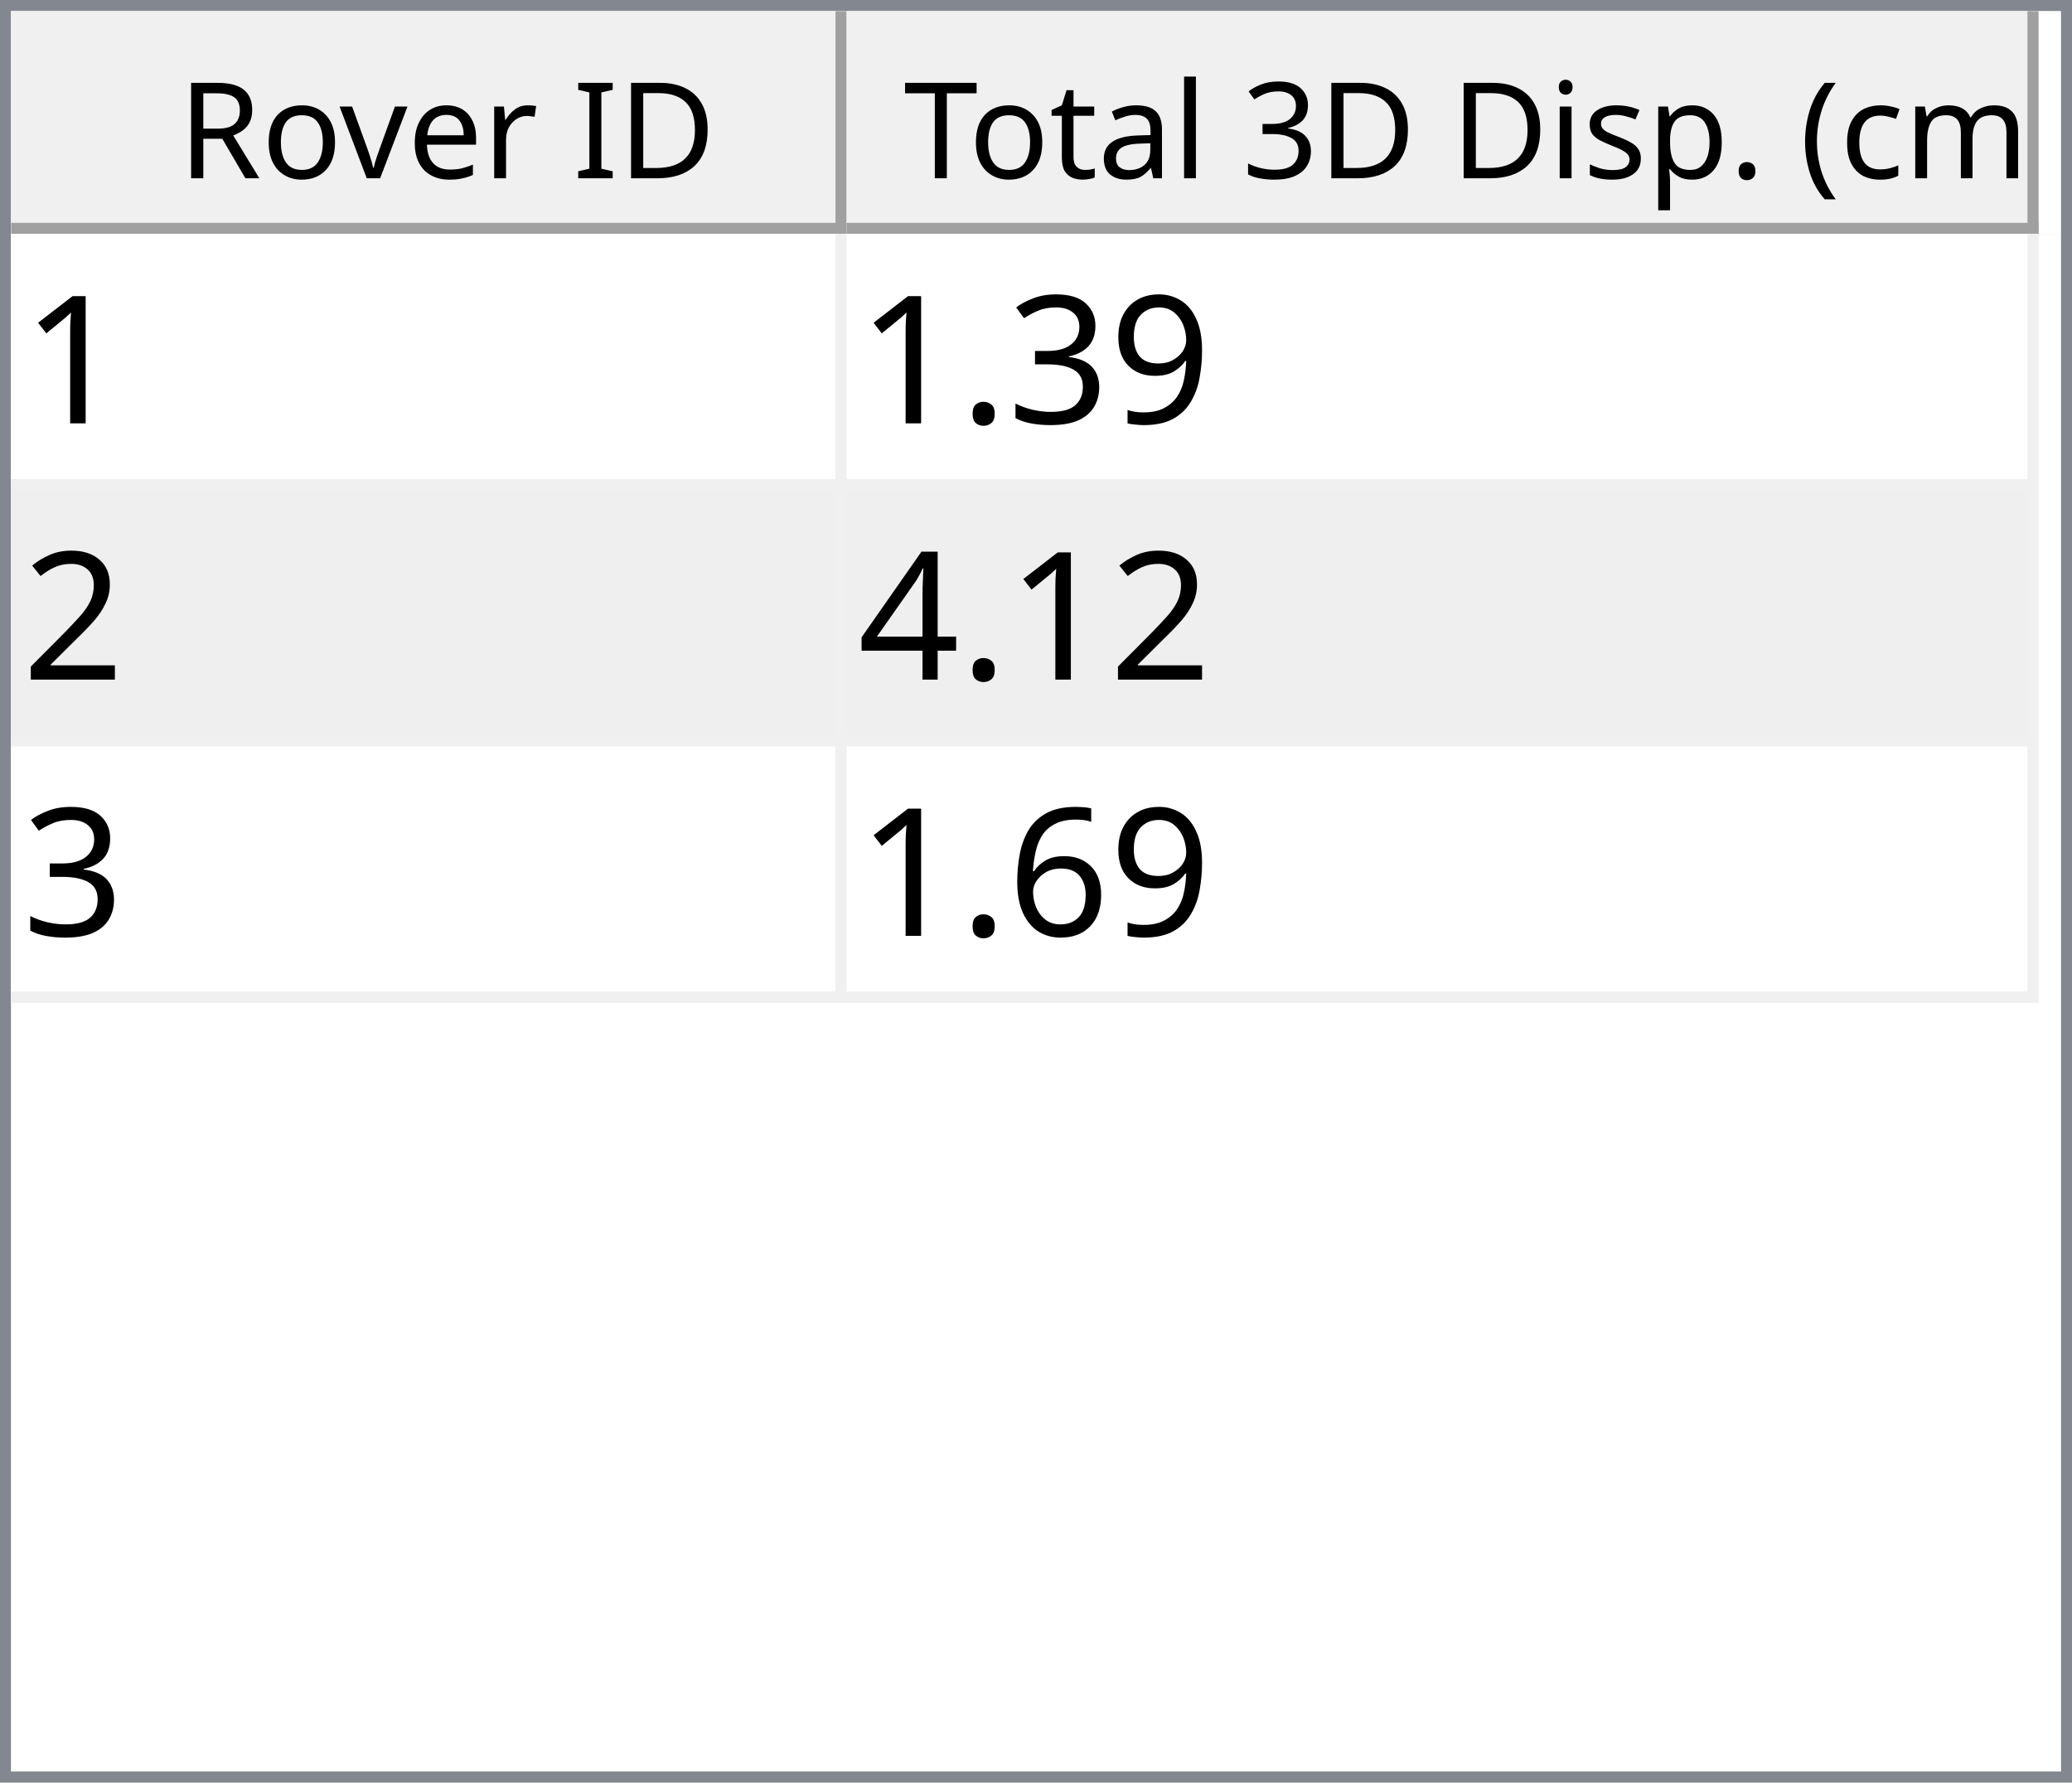
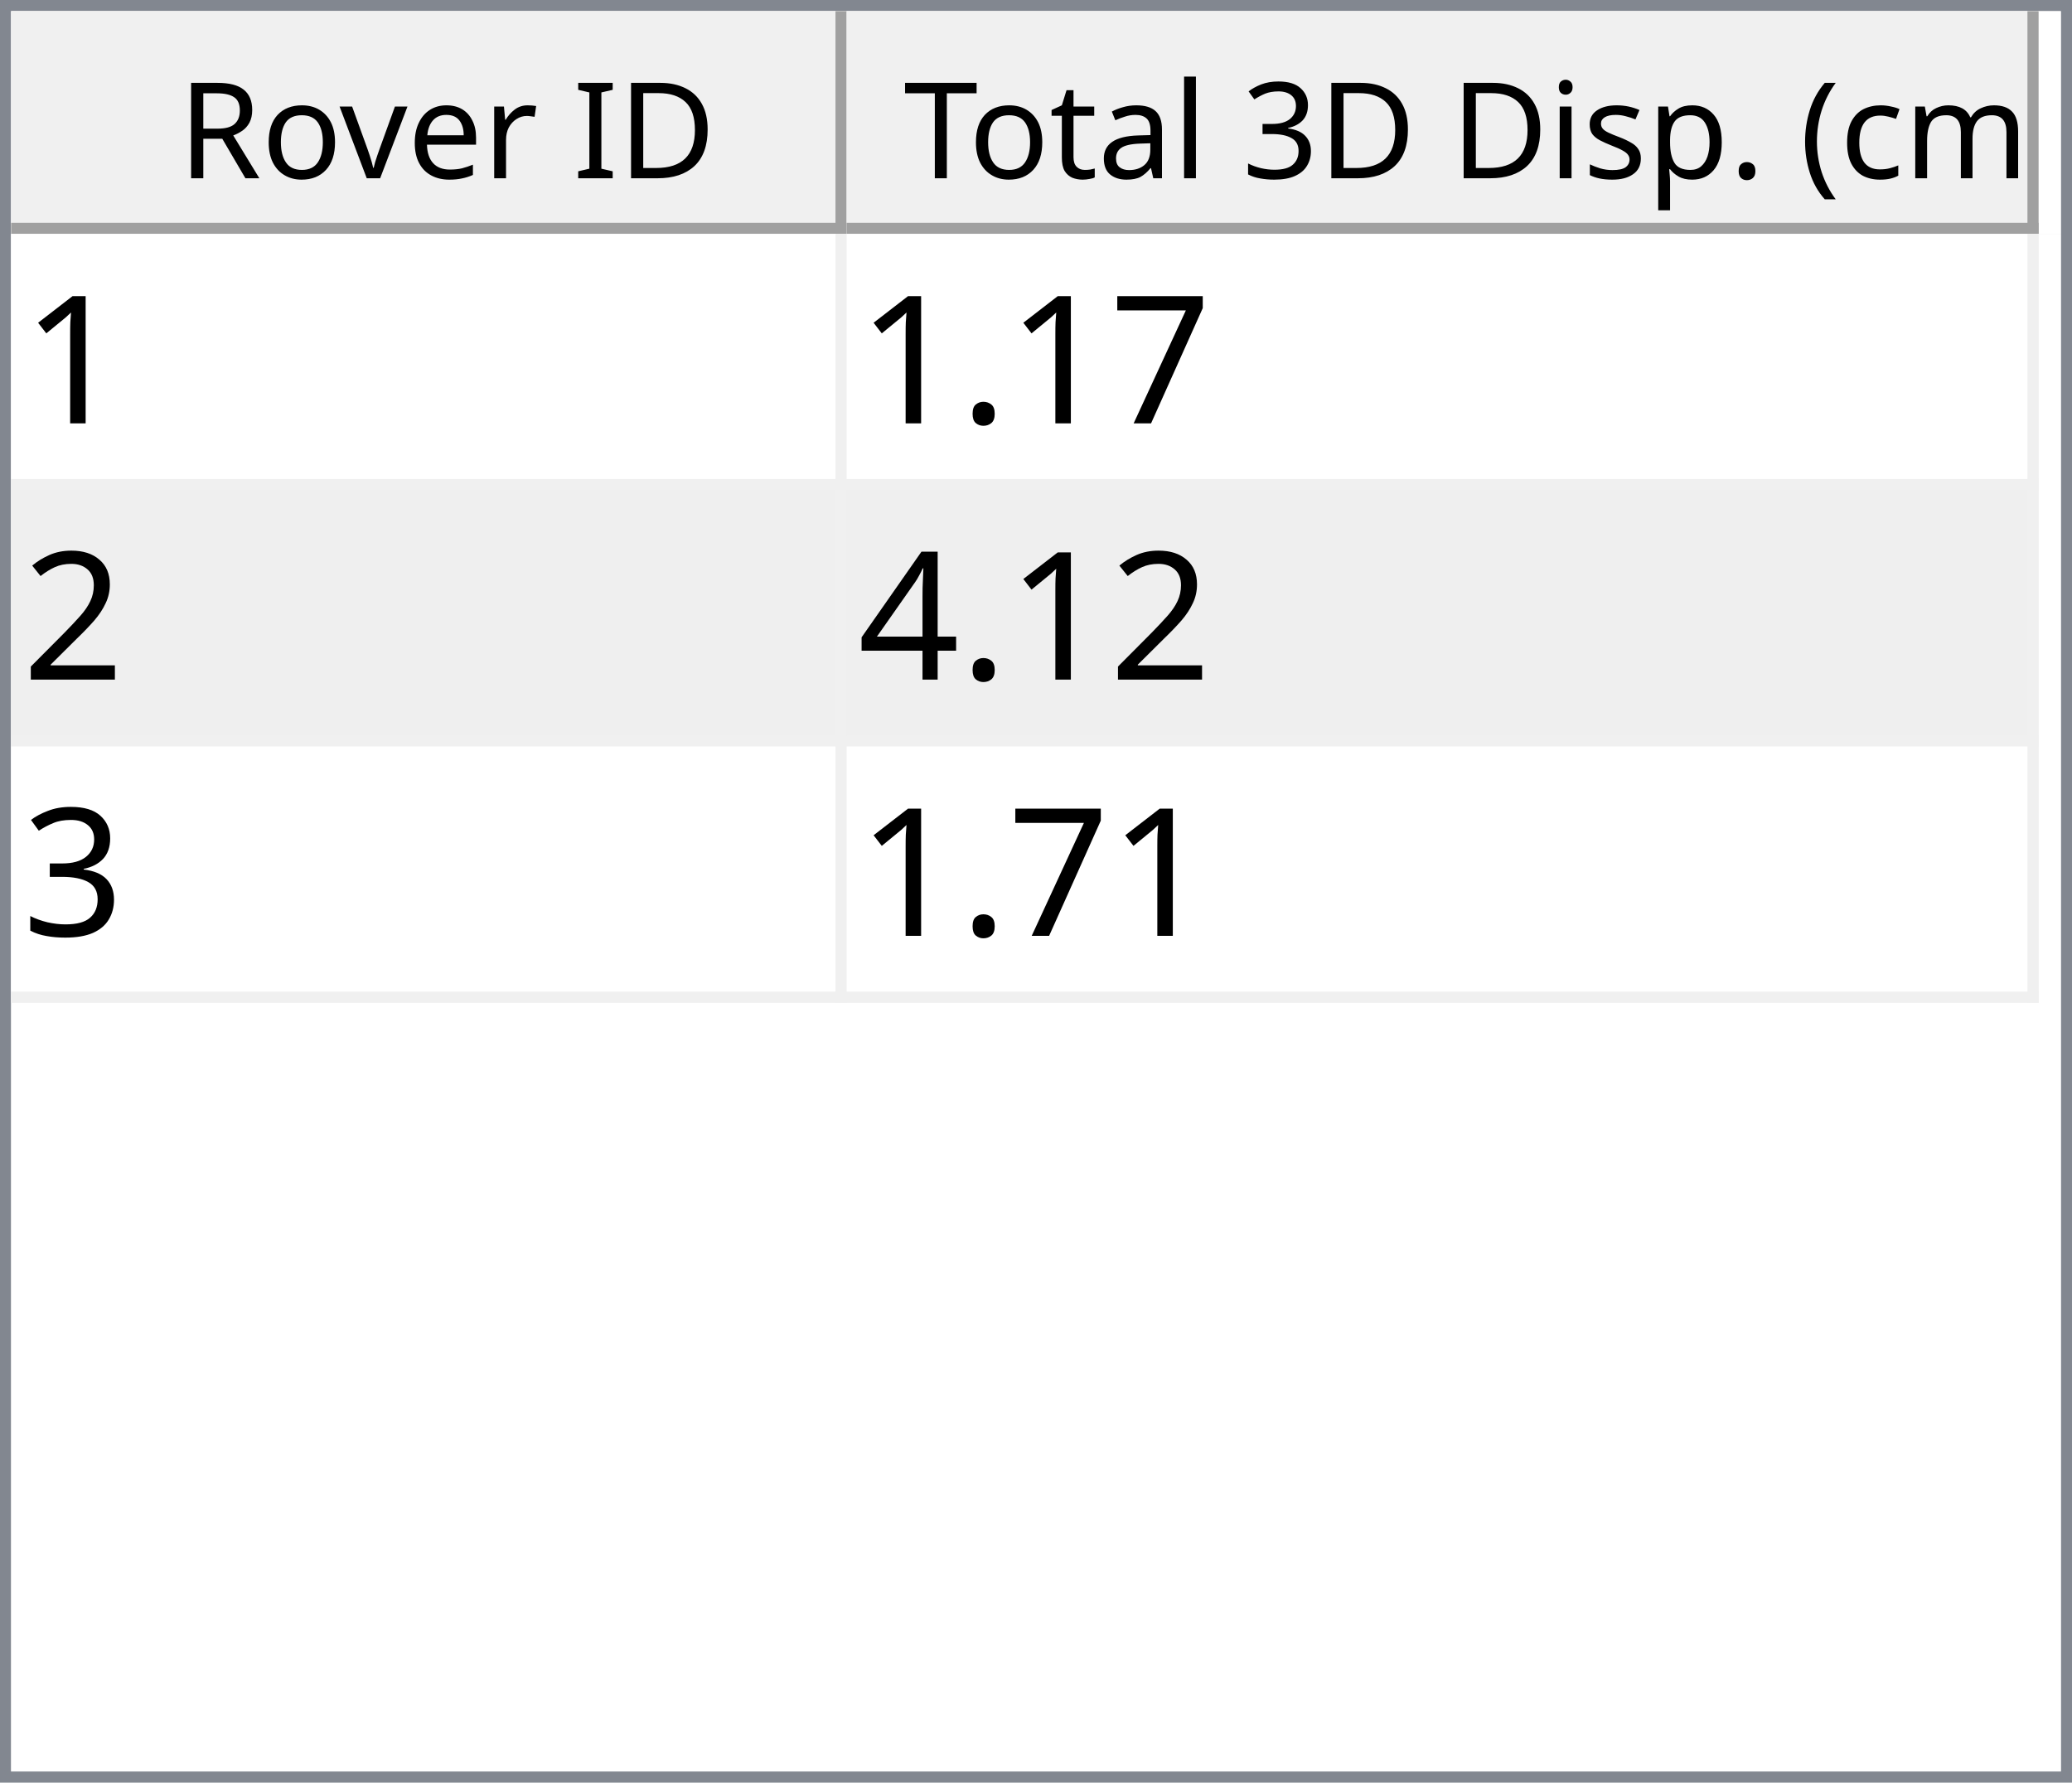
<svg xmlns="http://www.w3.org/2000/svg" style="fill-opacity:1; color-rendering:auto; color-interpolation:auto; text-rendering:auto; stroke:black; stroke-linecap:square; stroke-miterlimit:10; shape-rendering:auto; stroke-opacity:1; fill:black; stroke-dasharray:none; font-weight:normal; stroke-width:1; font-family:'Dialog'; font-style:normal; stroke-linejoin:miter; font-size:12px; stroke-dashoffset:0; image-rendering:auto;" width="186" height="160">
  <defs id="genericDefs" />
  <g>
    <defs id="defs1">
      <clipPath clipPathUnits="userSpaceOnUse" id="clipPath1">
        <path d="M0 0 L186 0 L186 160 L0 160 L0 0 Z" />
      </clipPath>
      <clipPath clipPathUnits="userSpaceOnUse" id="clipPath2">
        <path d="M0 0 L0 160 L186 160 L186 0 Z" />
      </clipPath>
      <clipPath clipPathUnits="userSpaceOnUse" id="clipPath3">
        <path d="M0 0 L0 20 L184 20 L184 0 Z" />
      </clipPath>
      <clipPath clipPathUnits="userSpaceOnUse" id="clipPath4">
        <path d="M0 0 L0 20 L75 20 L75 0 Z" />
      </clipPath>
      <clipPath clipPathUnits="userSpaceOnUse" id="clipPath5">
        <path d="M1 1 L1 19 L74 19 L74 1 Z" />
      </clipPath>
      <clipPath clipPathUnits="userSpaceOnUse" id="clipPath6">
        <path d="M0 0 L0 18 L73 18 L73 0 Z" />
      </clipPath>
      <clipPath clipPathUnits="userSpaceOnUse" id="clipPath7">
        <path d="M-0.5 -0.5 L-0.5 19.5 L74.5 19.5 L74.5 -0.5 Z" />
      </clipPath>
      <clipPath clipPathUnits="userSpaceOnUse" id="clipPath8">
        <path d="M0 0 L0 20 L107 20 L107 0 Z" />
      </clipPath>
      <clipPath clipPathUnits="userSpaceOnUse" id="clipPath9">
        <path d="M1 1 L1 19 L106 19 L106 1 Z" />
      </clipPath>
      <clipPath clipPathUnits="userSpaceOnUse" id="clipPath10">
        <path d="M0 0 L0 18 L105 18 L105 0 Z" />
      </clipPath>
      <clipPath clipPathUnits="userSpaceOnUse" id="clipPath11">
        <path d="M-0.5 -0.5 L-0.5 19.5 L106.5 19.5 L106.5 -0.5 Z" />
      </clipPath>
      <clipPath clipPathUnits="userSpaceOnUse" id="clipPath12">
        <path d="M0 0 L0 138 L184 138 L184 0 Z" />
      </clipPath>
      <clipPath clipPathUnits="userSpaceOnUse" id="clipPath13">
        <path d="M0 0 L0 69 L182 69 L182 0 Z" />
      </clipPath>
      <clipPath clipPathUnits="userSpaceOnUse" id="clipPath14">
        <path d="M-0.5 -0.5 L-0.5 68.5 L181.5 68.5 L181.5 -0.5 Z" />
      </clipPath>
      <clipPath clipPathUnits="userSpaceOnUse" id="clipPath15">
        <path d="M0 0 L0 22 L74 22 L74 0 Z" />
      </clipPath>
      <clipPath clipPathUnits="userSpaceOnUse" id="clipPath16">
        <path d="M0 0 L0 22 L106 22 L106 0 Z" />
      </clipPath>
      <font horiz-adv-x="64.551" id="font1">
        <font-face ascent="107.91" descent="25.098" units-per-em="100" style="font-style:normal; font-family:Segoe UI; font-weight:normal;" />
        <missing-glyph horiz-adv-x="64.551" d="M8.109 0 L8.109 68.266 L56.453 68.266 L56.453 0 L8.109 0 ZM15.328 7.234 L49.219 7.234 L49.219 61.031 L15.328 61.031 L15.328 7.234 Z" />
        <glyph unicode="D" horiz-adv-x="70.117" d="M9.188 0 L9.188 70.016 L28.516 70.016 Q65.531 70.016 65.531 35.891 Q65.531 19.672 55.25 9.836 Q44.969 0 27.734 0 L9.188 0 ZM17.391 62.594 L17.391 7.422 L27.828 7.422 Q41.609 7.422 49.273 14.797 Q56.938 22.172 56.938 35.688 Q56.938 62.594 28.328 62.594 L17.391 62.594 Z" />
        <glyph unicode="I" horiz-adv-x="26.611" d="M17.391 0 L9.188 0 L9.188 70.016 L17.391 70.016 L17.391 0 Z" />
        <glyph unicode=" " horiz-adv-x="27.393" d="" />
        <glyph unicode="r" horiz-adv-x="34.766" d="M34.188 41.891 Q32.078 43.5 28.125 43.5 Q23 43.5 19.555 38.672 Q16.109 33.844 16.109 25.484 L16.109 0 L8.109 0 L8.109 50 L16.109 50 L16.109 39.703 L16.312 39.703 Q18.016 44.969 21.531 47.922 Q25.047 50.875 29.391 50.875 Q32.516 50.875 34.188 50.203 L34.188 41.891 Z" />
        <glyph unicode="e" horiz-adv-x="52.295" d="M48.297 23 L12.984 23 Q13.188 14.656 17.484 10.109 Q21.781 5.562 29.297 5.562 Q37.75 5.562 44.828 11.141 L44.828 3.609 Q38.234 -1.172 27.391 -1.172 Q16.797 -1.172 10.742 5.641 Q4.688 12.453 4.688 24.812 Q4.688 36.469 11.305 43.82 Q17.922 51.172 27.734 51.172 Q37.547 51.172 42.922 44.828 Q48.297 38.484 48.297 27.203 L48.297 23 ZM40.094 29.781 Q40.047 36.719 36.75 40.578 Q33.453 44.438 27.594 44.438 Q21.922 44.438 17.969 40.383 Q14.016 36.328 13.094 29.781 L40.094 29.781 Z" />
        <glyph unicode="v" horiz-adv-x="47.9" d="M47.406 50 L27.484 0 L19.625 0 L0.688 50 L9.469 50 L22.172 13.672 Q23.578 9.672 23.922 6.688 L24.125 6.688 Q24.609 10.453 25.688 13.484 L38.969 50 L47.406 50 Z" />
        <glyph unicode="o" horiz-adv-x="58.594" d="M29 -1.172 Q17.922 -1.172 11.305 5.836 Q4.688 12.844 4.688 24.422 Q4.688 37.016 11.57 44.094 Q18.453 51.172 30.172 51.172 Q41.359 51.172 47.633 44.289 Q53.906 37.406 53.906 25.203 Q53.906 13.234 47.141 6.031 Q40.375 -1.172 29 -1.172 ZM29.594 44.438 Q21.875 44.438 17.383 39.188 Q12.891 33.938 12.891 24.703 Q12.891 15.828 17.43 10.695 Q21.969 5.562 29.594 5.562 Q37.359 5.562 41.531 10.594 Q45.703 15.625 45.703 24.906 Q45.703 34.281 41.531 39.359 Q37.359 44.438 29.594 44.438 Z" />
        <glyph unicode="R" horiz-adv-x="59.814" d="M59.375 0 L49.609 0 L37.891 19.625 Q36.281 22.359 34.766 24.289 Q33.25 26.219 31.664 27.438 Q30.078 28.656 28.25 29.219 Q26.422 29.781 24.125 29.781 L17.391 29.781 L17.391 0 L9.188 0 L9.188 70.016 L30.078 70.016 Q34.672 70.016 38.555 68.867 Q42.438 67.719 45.289 65.375 Q48.141 63.031 49.758 59.547 Q51.375 56.062 51.375 51.375 Q51.375 47.703 50.273 44.656 Q49.172 41.609 47.148 39.211 Q45.125 36.812 42.266 35.133 Q39.406 33.453 35.844 32.516 L35.844 32.328 Q37.594 31.547 38.891 30.547 Q40.188 29.547 41.359 28.18 Q42.531 26.812 43.68 25.078 Q44.828 23.344 46.234 21.047 L59.375 0 ZM17.391 62.594 L17.391 37.203 L28.516 37.203 Q31.594 37.203 34.203 38.133 Q36.812 39.062 38.719 40.797 Q40.625 42.531 41.703 45.047 Q42.781 47.562 42.781 50.688 Q42.781 56.297 39.141 59.445 Q35.5 62.594 28.609 62.594 L17.391 62.594 Z" />
        <glyph unicode=")" horiz-adv-x="30.176" d="M8.297 -15.922 L1.172 -15.922 Q16.406 2.344 16.406 26.812 Q16.406 51.469 1.078 70.016 L8.297 70.016 Q23.531 52.156 23.531 26.703 Q23.531 1.375 8.297 -15.922 Z" />
        <glyph unicode="m" horiz-adv-x="86.133" d="M79.109 0 L71.094 0 L71.094 28.719 Q71.094 37.016 68.531 40.727 Q65.969 44.438 59.906 44.438 Q54.781 44.438 51.195 39.75 Q47.609 35.062 47.609 28.516 L47.609 0 L39.594 0 L39.594 29.688 Q39.594 44.438 28.219 44.438 Q22.953 44.438 19.531 40.016 Q16.109 35.594 16.109 28.516 L16.109 0 L8.109 0 L8.109 50 L16.109 50 L16.109 42.094 L16.312 42.094 Q21.625 51.172 31.844 51.172 Q36.969 51.172 40.773 48.312 Q44.578 45.453 46 40.828 Q51.562 51.172 62.594 51.172 Q79.109 51.172 79.109 30.812 L79.109 0 Z" />
        <glyph unicode="c" horiz-adv-x="46.191" d="M42.188 2.297 Q36.422 -1.172 28.516 -1.172 Q17.828 -1.172 11.258 5.789 Q4.688 12.75 4.688 23.828 Q4.688 36.188 11.766 43.68 Q18.844 51.172 30.672 51.172 Q37.25 51.172 42.281 48.734 L42.281 40.531 Q36.719 44.438 30.375 44.438 Q22.703 44.438 17.797 38.945 Q12.891 33.453 12.891 24.516 Q12.891 15.719 17.508 10.641 Q22.125 5.562 29.891 5.562 Q36.422 5.562 42.188 9.906 L42.188 2.297 Z" />
        <glyph unicode="(" horiz-adv-x="30.176" d="M29.109 -15.922 L21.969 -15.922 Q6.844 1.375 6.844 26.703 Q6.844 52.156 21.969 70.016 L29.203 70.016 Q13.875 51.469 13.875 26.812 Q13.875 2.344 29.109 -15.922 Z" />
        <glyph unicode="." horiz-adv-x="21.68" d="M10.891 -1.078 Q8.641 -1.078 7.055 0.539 Q5.469 2.156 5.469 4.391 Q5.469 6.641 7.055 8.273 Q8.641 9.906 10.891 9.906 Q13.188 9.906 14.797 8.273 Q16.406 6.641 16.406 4.391 Q16.406 2.156 14.797 0.539 Q13.188 -1.078 10.891 -1.078 Z" />
        <glyph unicode="p" horiz-adv-x="58.789" d="M16.312 7.234 L16.109 7.234 L16.109 -23 L8.109 -23 L8.109 50 L16.109 50 L16.109 41.219 L16.312 41.219 Q22.219 51.172 33.594 51.172 Q43.266 51.172 48.688 44.461 Q54.109 37.75 54.109 26.469 Q54.109 13.922 48 6.375 Q41.891 -1.172 31.297 -1.172 Q21.578 -1.172 16.312 7.234 ZM16.109 27.391 L16.109 20.406 Q16.109 14.203 20.141 9.883 Q24.172 5.562 30.375 5.562 Q37.641 5.562 41.773 11.133 Q45.906 16.703 45.906 26.609 Q45.906 34.969 42.047 39.703 Q38.188 44.438 31.594 44.438 Q24.609 44.438 20.359 39.578 Q16.109 34.719 16.109 27.391 Z" />
        <glyph unicode="s" horiz-adv-x="42.432" d="M5.078 1.812 L5.078 10.406 Q11.625 5.562 19.484 5.562 Q30.031 5.562 30.031 12.594 Q30.031 14.594 29.125 15.992 Q28.219 17.391 26.68 18.461 Q25.141 19.531 23.07 20.383 Q21 21.234 18.609 22.172 Q15.281 23.484 12.766 24.828 Q10.25 26.172 8.57 27.859 Q6.891 29.547 6.031 31.695 Q5.172 33.844 5.172 36.719 Q5.172 40.234 6.789 42.945 Q8.406 45.656 11.086 47.484 Q13.766 49.312 17.211 50.242 Q20.656 51.172 24.312 51.172 Q30.812 51.172 35.938 48.922 L35.938 40.828 Q30.422 44.438 23.25 44.438 Q21 44.438 19.195 43.922 Q17.391 43.406 16.094 42.477 Q14.797 41.547 14.086 40.258 Q13.375 38.969 13.375 37.406 Q13.375 35.453 14.086 34.133 Q14.797 32.812 16.164 31.789 Q17.531 30.766 19.484 29.938 Q21.438 29.109 23.922 28.125 Q27.25 26.859 29.883 25.516 Q32.516 24.172 34.375 22.484 Q36.234 20.797 37.234 18.602 Q38.234 16.406 38.234 13.375 Q38.234 9.672 36.602 6.938 Q34.969 4.203 32.234 2.398 Q29.5 0.594 25.93 -0.289 Q22.359 -1.172 18.453 -1.172 Q10.75 -1.172 5.078 1.812 Z" />
        <glyph unicode="i" horiz-adv-x="24.219" d="M12.203 62.703 Q10.062 62.703 8.547 64.164 Q7.031 65.625 7.031 67.875 Q7.031 70.125 8.547 71.609 Q10.062 73.094 12.203 73.094 Q14.406 73.094 15.945 71.609 Q17.484 70.125 17.484 67.875 Q17.484 65.719 15.945 64.211 Q14.406 62.703 12.203 62.703 ZM16.109 0 L8.109 0 L8.109 50 L16.109 50 L16.109 0 Z" />
        <glyph unicode="3" horiz-adv-x="53.906" d="M46.531 19.828 Q46.531 15.094 44.75 11.211 Q42.969 7.328 39.719 4.57 Q36.469 1.812 31.93 0.297 Q27.391 -1.219 21.922 -1.219 Q11.922 -1.219 6 2.594 L6 11.188 Q13.094 5.609 22.219 5.609 Q25.875 5.609 28.828 6.539 Q31.781 7.469 33.906 9.227 Q36.031 10.984 37.18 13.477 Q38.328 15.969 38.328 19.094 Q38.328 32.812 18.797 32.812 L12.984 32.812 L12.984 39.594 L18.5 39.594 Q35.797 39.594 35.797 52.484 Q35.797 64.406 22.609 64.406 Q15.188 64.406 8.688 59.422 L8.688 67.188 Q15.375 71.188 24.609 71.188 Q29 71.188 32.57 69.969 Q36.141 68.75 38.68 66.555 Q41.219 64.359 42.609 61.281 Q44 58.203 44 54.5 Q44 40.672 30.031 36.719 L30.031 36.531 Q33.594 36.141 36.625 34.797 Q39.656 33.453 41.852 31.305 Q44.047 29.156 45.289 26.25 Q46.531 23.344 46.531 19.828 Z" />
        <glyph unicode="l" horiz-adv-x="24.219" d="M16.109 0 L8.109 0 L8.109 74.031 L16.109 74.031 L16.109 0 Z" />
        <glyph unicode="a" horiz-adv-x="50.879" d="M43.891 0 L35.891 0 L35.891 7.812 L35.688 7.812 Q30.469 -1.172 20.312 -1.172 Q12.844 -1.172 8.617 2.781 Q4.391 6.734 4.391 13.281 Q4.391 27.297 20.906 29.594 L35.891 31.688 Q35.891 44.438 25.594 44.438 Q16.547 44.438 9.281 38.281 L9.281 46.484 Q16.656 51.172 26.266 51.172 Q43.891 51.172 43.891 32.516 L43.891 0 ZM35.891 25.297 L23.828 23.641 Q18.266 22.859 15.43 20.875 Q12.594 18.891 12.594 13.875 Q12.594 10.203 15.211 7.883 Q17.828 5.562 22.172 5.562 Q28.125 5.562 32.008 9.742 Q35.891 13.922 35.891 20.312 L35.891 25.297 Z" />
        <glyph unicode="t" horiz-adv-x="33.887" d="M31.297 0.484 Q28.469 -1.078 23.828 -1.078 Q10.688 -1.078 10.688 13.578 L10.688 43.172 L2.094 43.172 L2.094 50 L10.688 50 L10.688 62.203 L18.703 64.797 L18.703 50 L31.297 50 L31.297 43.172 L18.703 43.172 L18.703 14.984 Q18.703 9.969 20.414 7.82 Q22.125 5.672 26.078 5.672 Q29.109 5.672 31.297 7.328 L31.297 0.484 Z" />
        <glyph unicode="T" horiz-adv-x="52.393" d="M50.594 62.594 L30.375 62.594 L30.375 0 L22.172 0 L22.172 62.594 L2 62.594 L2 70.016 L50.594 70.016 L50.594 62.594 Z" />
      </font>
      <font horiz-adv-x="75.0" id="font2">
        <font-face ascent="100.537" descent="21.973" units-per-em="100" style="font-style:normal; font-family:sans-serif; font-weight:normal;" />
        <missing-glyph horiz-adv-x="75.0" d="M12.5 0 L12.5 62.5 L62.5 62.5 L62.5 0 L12.5 0 ZM14.062 1.562 L60.938 1.562 L60.938 60.938 L14.062 60.938 L14.062 1.562 Z" />
        <glyph unicode="1" horiz-adv-x="55.615" d="M37.25 0 L28.469 0 L28.469 56 Q25.297 52.984 20.141 49.953 Q14.984 46.922 10.891 45.406 L10.891 53.906 Q18.266 57.375 23.781 62.305 Q29.297 67.234 31.594 71.875 L37.25 71.875 L37.25 0 Z" />
-         <glyph unicode="9" horiz-adv-x="55.615" d="M5.469 16.547 L13.922 17.328 Q14.984 11.375 18.016 8.688 Q21.047 6 25.781 6 Q29.828 6 32.883 7.859 Q35.938 9.719 37.891 12.82 Q39.844 15.922 41.164 21.195 Q42.484 26.469 42.484 31.938 Q42.484 32.516 42.438 33.688 Q39.797 29.5 35.234 26.883 Q30.672 24.266 25.344 24.266 Q16.453 24.266 10.305 30.711 Q4.156 37.156 4.156 47.703 Q4.156 58.594 10.578 65.234 Q17 71.875 26.656 71.875 Q33.641 71.875 39.43 68.117 Q45.219 64.359 48.219 57.398 Q51.219 50.438 51.219 37.25 Q51.219 23.531 48.242 15.406 Q45.266 7.281 39.383 3.031 Q33.5 -1.219 25.594 -1.219 Q17.188 -1.219 11.867 3.445 Q6.547 8.109 5.469 16.547 ZM41.453 48.141 Q41.453 55.719 37.43 60.156 Q33.406 64.594 27.734 64.594 Q21.875 64.594 17.531 59.812 Q13.188 55.031 13.188 47.406 Q13.188 40.578 17.312 36.305 Q21.438 32.031 27.484 32.031 Q33.594 32.031 37.523 36.305 Q41.453 40.578 41.453 48.141 Z" />
-         <glyph unicode="3" horiz-adv-x="55.615" d="M4.203 18.891 L12.984 20.062 Q14.5 12.594 18.141 9.297 Q21.781 6 27 6 Q33.203 6 37.477 10.297 Q41.75 14.594 41.75 20.953 Q41.75 27 37.797 30.93 Q33.844 34.859 27.734 34.859 Q25.25 34.859 21.531 33.891 L22.516 41.609 Q23.391 41.5 23.922 41.5 Q29.547 41.5 34.039 44.43 Q38.531 47.359 38.531 53.469 Q38.531 58.297 35.258 61.477 Q31.984 64.656 26.812 64.656 Q21.688 64.656 18.266 61.43 Q14.844 58.203 13.875 51.766 L5.078 53.328 Q6.688 62.156 12.398 67.016 Q18.109 71.875 26.609 71.875 Q32.469 71.875 37.398 69.359 Q42.328 66.844 44.945 62.5 Q47.562 58.156 47.562 53.266 Q47.562 48.641 45.07 44.828 Q42.578 41.016 37.703 38.766 Q44.047 37.312 47.562 32.695 Q51.078 28.078 51.078 21.141 Q51.078 11.766 44.242 5.25 Q37.406 -1.266 26.953 -1.266 Q17.531 -1.266 11.305 4.352 Q5.078 9.969 4.203 18.891 Z" />
+         <glyph unicode="7" horiz-adv-x="55.615" d="M4.734 62.203 L4.734 70.656 L51.078 70.656 L51.078 63.812 Q44.234 56.547 37.523 44.484 Q30.812 32.422 27.156 19.672 Q24.516 10.688 23.781 0 L14.75 0 Q14.891 8.453 18.062 20.414 Q21.234 32.375 27.172 43.484 Q33.109 54.594 39.797 62.203 L4.734 62.203 Z" />
        <glyph unicode="." horiz-adv-x="27.783" d="M9.078 0 L9.078 10.016 L19.094 10.016 L19.094 0 L9.078 0 Z" />
        <glyph unicode="2" horiz-adv-x="55.615" d="M50.344 8.453 L50.344 0 L3.031 0 Q2.938 3.172 4.047 6.109 Q5.859 10.938 9.836 15.625 Q13.812 20.312 21.344 26.469 Q33.016 36.031 37.117 41.625 Q41.219 47.219 41.219 52.203 Q41.219 57.422 37.477 61.008 Q33.734 64.594 27.734 64.594 Q21.391 64.594 17.578 60.789 Q13.766 56.984 13.719 50.25 L4.688 51.172 Q5.609 61.281 11.664 66.578 Q17.719 71.875 27.938 71.875 Q38.234 71.875 44.242 66.164 Q50.25 60.453 50.25 52 Q50.25 47.703 48.492 43.555 Q46.734 39.406 42.656 34.812 Q38.578 30.219 29.109 22.219 Q21.188 15.578 18.945 13.211 Q16.703 10.844 15.234 8.453 L50.344 8.453 Z" />
        <glyph unicode="4" horiz-adv-x="55.615" d="M32.328 0 L32.328 17.141 L1.266 17.141 L1.266 25.203 L33.938 71.578 L41.109 71.578 L41.109 25.203 L50.781 25.203 L50.781 17.141 L41.109 17.141 L41.109 0 L32.328 0 ZM32.328 25.203 L32.328 57.469 L9.906 25.203 L32.328 25.203 Z" />
-         <glyph unicode="6" horiz-adv-x="55.615" d="M49.75 54.047 L41.016 53.375 Q39.844 58.547 37.703 60.891 Q34.125 64.656 28.906 64.656 Q24.703 64.656 21.531 62.312 Q17.391 59.281 14.992 53.469 Q12.594 47.656 12.5 36.922 Q15.672 41.75 20.266 44.094 Q24.859 46.438 29.891 46.438 Q38.672 46.438 44.852 39.969 Q51.031 33.5 51.031 23.25 Q51.031 16.5 48.125 10.719 Q45.219 4.938 40.141 1.859 Q35.062 -1.219 28.609 -1.219 Q17.625 -1.219 10.695 6.859 Q3.766 14.938 3.766 33.5 Q3.766 54.25 11.422 63.672 Q18.109 71.875 29.438 71.875 Q37.891 71.875 43.289 67.141 Q48.688 62.406 49.75 54.047 ZM13.875 23.188 Q13.875 18.656 15.797 14.508 Q17.719 10.359 21.188 8.18 Q24.656 6 28.469 6 Q34.031 6 38.039 10.492 Q42.047 14.984 42.047 22.703 Q42.047 30.125 38.086 34.398 Q34.125 38.672 28.125 38.672 Q22.172 38.672 18.023 34.398 Q13.875 30.125 13.875 23.188 Z" />
+         <glyph unicode="3" horiz-adv-x="55.615" d="M4.203 18.891 L12.984 20.062 Q14.5 12.594 18.141 9.297 Q21.781 6 27 6 Q33.203 6 37.477 10.297 Q41.75 14.594 41.75 20.953 Q41.75 27 37.797 30.93 Q33.844 34.859 27.734 34.859 Q25.25 34.859 21.531 33.891 L22.516 41.609 Q23.391 41.5 23.922 41.5 Q29.547 41.5 34.039 44.43 Q38.531 47.359 38.531 53.469 Q38.531 58.297 35.258 61.477 Q31.984 64.656 26.812 64.656 Q21.688 64.656 18.266 61.43 Q14.844 58.203 13.875 51.766 L5.078 53.328 Q6.688 62.156 12.398 67.016 Q18.109 71.875 26.609 71.875 Q32.469 71.875 37.398 69.359 Q42.328 66.844 44.945 62.5 Q47.562 58.156 47.562 53.266 Q47.562 48.641 45.07 44.828 Q42.578 41.016 37.703 38.766 Q44.047 37.312 47.562 32.695 Q51.078 28.078 51.078 21.141 Q51.078 11.766 44.242 5.25 Q37.406 -1.266 26.953 -1.266 Q17.531 -1.266 11.305 4.352 Q5.078 9.969 4.203 18.891 Z" />
      </font>
    </defs>
    <g style="fill:white; stroke:white;">
      <rect x="0" y="0" width="186" style="clip-path:url(#clipPath1); stroke:none;" height="160" />
    </g>
    <g style="fill:white; text-rendering:optimizeSpeed; color-rendering:optimizeSpeed; image-rendering:optimizeSpeed; shape-rendering:crispEdges; stroke:white; color-interpolation:sRGB;">
      <rect x="0" width="186" height="160" y="0" style="stroke:none;" />
      <path style="stroke:none;" d="M0 160 L186 160 L186 0 L0 0 Z" />
    </g>
    <g style="fill:rgb(240,240,240); font-family:'Segoe UI'; stroke:rgb(240,240,240);">
      <rect x="0" y="0" width="186" style="clip-path:url(#clipPath2); stroke:none;" height="160" />
    </g>
    <g style="fill:rgb(130,135,144); font-family:'Segoe UI'; stroke:rgb(130,135,144);">
      <path d="M0 0 L186 0 L186 160 L0 160 L0 0 ZM1 1 L185 1 L185 159 L1 159 L1 1 Z" style="fill-rule:evenodd; clip-path:url(#clipPath2); stroke:none;" />
    </g>
    <g style="fill:white; font-family:'Segoe UI'; stroke:white;" transform="translate(1,1)">
      <rect x="0" y="0" width="184" style="clip-path:url(#clipPath3); stroke:none;" height="20" />
    </g>
    <g style="fill:rgb(240,240,240); font-family:'Segoe UI'; stroke:rgb(240,240,240);" transform="translate(1,1)">
      <rect x="0" y="0" width="75" style="clip-path:url(#clipPath4); stroke:none;" height="20" />
    </g>
    <g style="font-family:'Segoe UI';" transform="translate(2,2)">
      <text x="14" xml:space="preserve" y="14" style="clip-path:url(#clipPath6); stroke:none;">Rover ID</text>
    </g>
    <g style="fill:rgb(160,160,160); font-family:'Segoe UI'; stroke:rgb(160,160,160); stroke-linejoin:bevel;" transform="translate(1.5,1.5)">
      <line x1="74" x2="74" y1="0" style="fill:none; clip-path:url(#clipPath7);" y2="19" />
    </g>
    <g style="fill:rgb(160,160,160); font-family:'Segoe UI'; stroke:rgb(160,160,160); stroke-linejoin:bevel;" transform="matrix(1,0,0,1,1,1) translate(0.5,0.5)">
      <line x1="0" x2="74" y1="19" style="fill:none; clip-path:url(#clipPath7);" y2="19" />
    </g>
    <g style="fill:rgb(240,240,240); font-family:'Segoe UI'; stroke:rgb(240,240,240);" transform="translate(76,1)">
      <rect x="0" y="0" width="107" style="clip-path:url(#clipPath8); stroke:none;" height="20" />
    </g>
    <g style="font-family:'Segoe UI';" transform="translate(77,2)">
      <text x="1" xml:space="preserve" y="14" style="clip-path:url(#clipPath10); stroke:none;"> Total 3D Disp. (cm)</text>
    </g>
    <g style="fill:rgb(160,160,160); font-family:'Segoe UI'; stroke:rgb(160,160,160); stroke-linejoin:bevel;" transform="translate(76.5,1.5)">
      <line x1="106" x2="106" y1="0" style="fill:none; clip-path:url(#clipPath11);" y2="19" />
    </g>
    <g style="fill:rgb(160,160,160); font-family:'Segoe UI'; stroke:rgb(160,160,160); stroke-linejoin:bevel;" transform="matrix(1,0,0,1,76,1) translate(0.5,0.5)">
      <line x1="0" x2="106" y1="19" style="fill:none; clip-path:url(#clipPath11);" y2="19" />
    </g>
    <g style="fill:white; font-family:'Segoe UI'; stroke:white;" transform="translate(1,21)">
      <rect x="0" y="0" width="184" style="clip-path:url(#clipPath12); stroke:none;" height="138" />
    </g>
    <g style="fill:rgb(240,240,240); font-size:16px; font-family:sans-serif; stroke:rgb(240,240,240);" transform="translate(1,21)">
      <rect x="0" y="0" width="182" style="clip-path:url(#clipPath13); stroke:none;" height="69" />
      <line transform="translate(0.5,0.5)" x1="0" x2="181" y1="22" style="clip-path:url(#clipPath14); fill:none; stroke-linejoin:bevel;" y2="22" />
    </g>
    <g transform="matrix(1,0,0,1,1,21) translate(0.5,0.5)" style="fill:rgb(240,240,240); font-size:16px; font-family:sans-serif; stroke:rgb(240,240,240); stroke-linejoin:bevel;">
      <line x1="0" x2="181" y1="45" style="fill:none; clip-path:url(#clipPath14);" y2="45" />
    </g>
    <g transform="matrix(1,0,0,1,1,21) translate(0.5,0.5)" style="fill:rgb(240,240,240); font-size:16px; font-family:sans-serif; stroke:rgb(240,240,240); stroke-linejoin:bevel;">
      <line x1="0" x2="181" y1="68" style="fill:none; clip-path:url(#clipPath14);" y2="68" />
    </g>
    <g transform="matrix(1,0,0,1,1,21) translate(0.5,0.5)" style="fill:rgb(240,240,240); font-size:16px; font-family:sans-serif; stroke:rgb(240,240,240); stroke-linejoin:bevel;">
      <line x1="74" x2="74" y1="0" style="fill:none; clip-path:url(#clipPath14);" y2="68" />
    </g>
    <g transform="matrix(1,0,0,1,1,21) translate(0.5,0.5)" style="fill:rgb(240,240,240); font-size:16px; font-family:sans-serif; stroke:rgb(240,240,240); stroke-linejoin:bevel;">
      <line x1="181" x2="181" y1="0" style="fill:none; clip-path:url(#clipPath14);" y2="68" />
    </g>
    <g style="fill:white; font-size:16px; font-family:sans-serif; stroke:white;" transform="matrix(1,0,0,1,1,21)">
      <rect x="0" y="0" width="74" style="clip-path:url(#clipPath15); stroke:none;" height="22" />
      <text x="1" y="17" style="fill:black; clip-path:url(#clipPath15); stroke:none;" xml:space="preserve">1</text>
    </g>
    <g style="fill:white; font-size:16px; font-family:sans-serif; stroke:white;" transform="matrix(1,0,0,1,1,21) translate(75,0)">
      <rect x="0" y="0" width="106" style="clip-path:url(#clipPath16); stroke:none;" height="22" />
-       <text x="1" y="17" style="fill:black; clip-path:url(#clipPath16); stroke:none;" xml:space="preserve">1.39</text>
+       <text x="1" y="17" style="fill:black; clip-path:url(#clipPath16); stroke:none;" xml:space="preserve">1.17</text>
    </g>
    <g style="fill:rgb(239,239,239); font-size:16px; font-family:sans-serif; stroke:rgb(239,239,239);" transform="matrix(1,0,0,1,1,21) translate(0,23)">
      <rect x="0" y="0" width="74" style="clip-path:url(#clipPath15); stroke:none;" height="22" />
      <text x="1" y="17" style="fill:black; clip-path:url(#clipPath15); stroke:none;" xml:space="preserve">2</text>
    </g>
    <g style="fill:rgb(239,239,239); font-size:16px; font-family:sans-serif; stroke:rgb(239,239,239);" transform="matrix(1,0,0,1,1,21) translate(75,23)">
      <rect x="0" y="0" width="106" style="clip-path:url(#clipPath16); stroke:none;" height="22" />
      <text x="1" y="17" style="fill:black; clip-path:url(#clipPath16); stroke:none;" xml:space="preserve">4.12</text>
    </g>
    <g style="fill:white; font-size:16px; font-family:sans-serif; stroke:white;" transform="matrix(1,0,0,1,1,21) translate(0,46)">
      <rect x="0" y="0" width="74" style="clip-path:url(#clipPath15); stroke:none;" height="22" />
      <text x="1" y="17" style="fill:black; clip-path:url(#clipPath15); stroke:none;" xml:space="preserve">3</text>
    </g>
    <g style="fill:white; font-size:16px; font-family:sans-serif; stroke:white;" transform="matrix(1,0,0,1,1,21) translate(75,46)">
      <rect x="0" y="0" width="106" style="clip-path:url(#clipPath16); stroke:none;" height="22" />
-       <text x="1" y="17" style="fill:black; clip-path:url(#clipPath16); stroke:none;" xml:space="preserve">1.69</text>
+       <text x="1" y="17" style="fill:black; clip-path:url(#clipPath16); stroke:none;" xml:space="preserve">1.71</text>
    </g>
  </g>
</svg>
